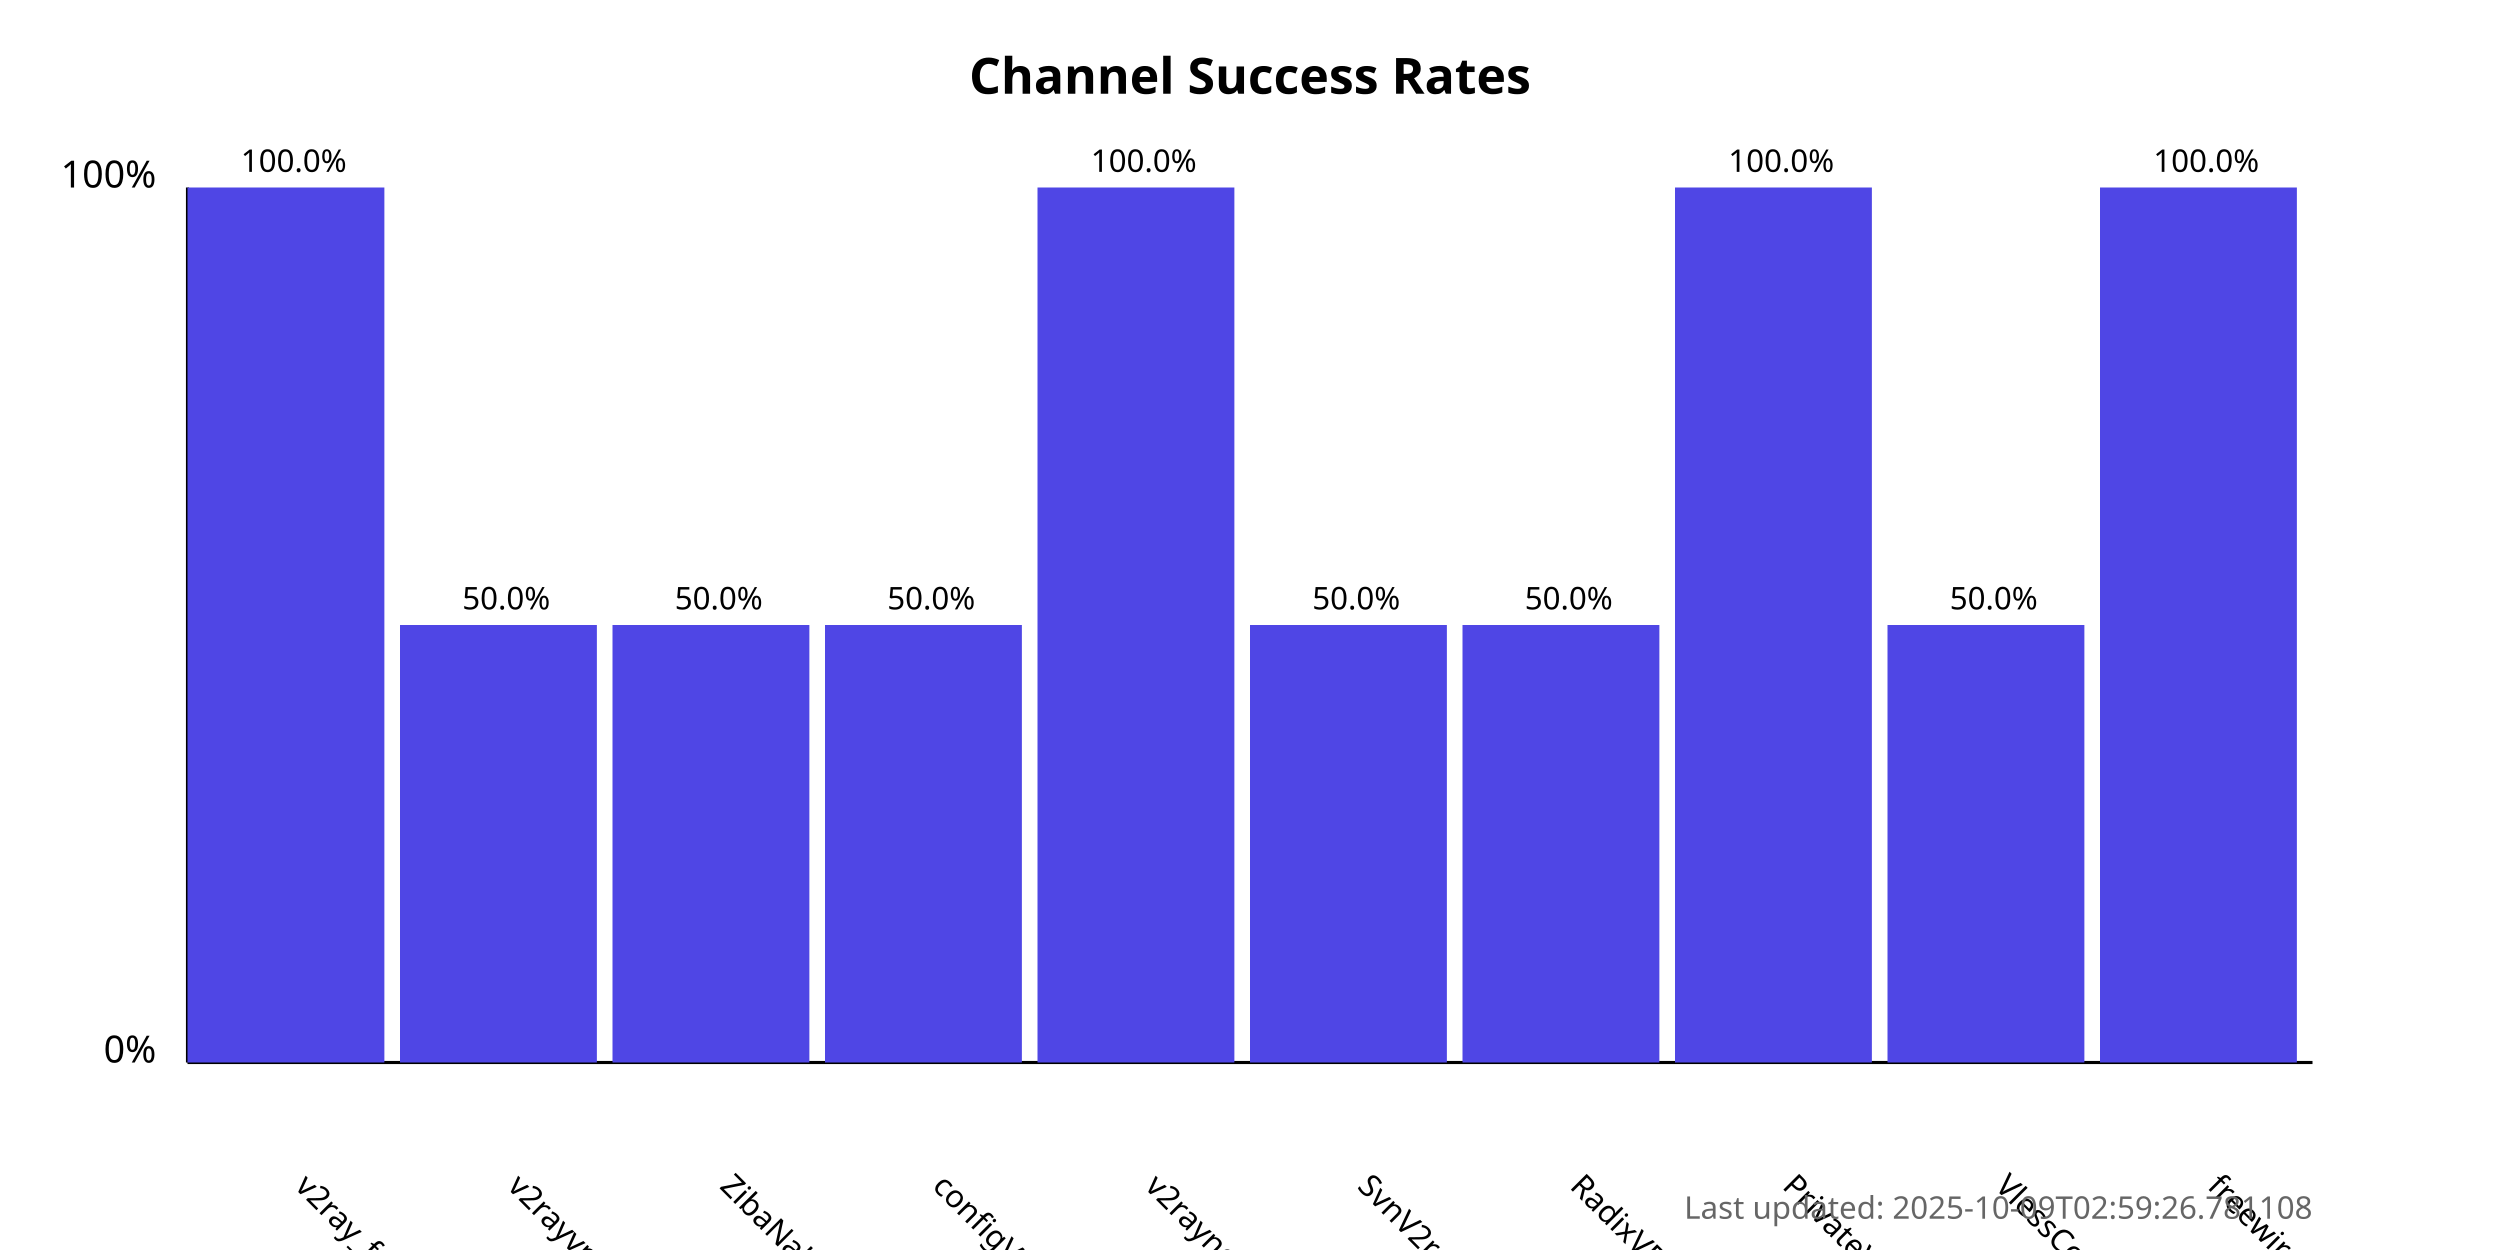
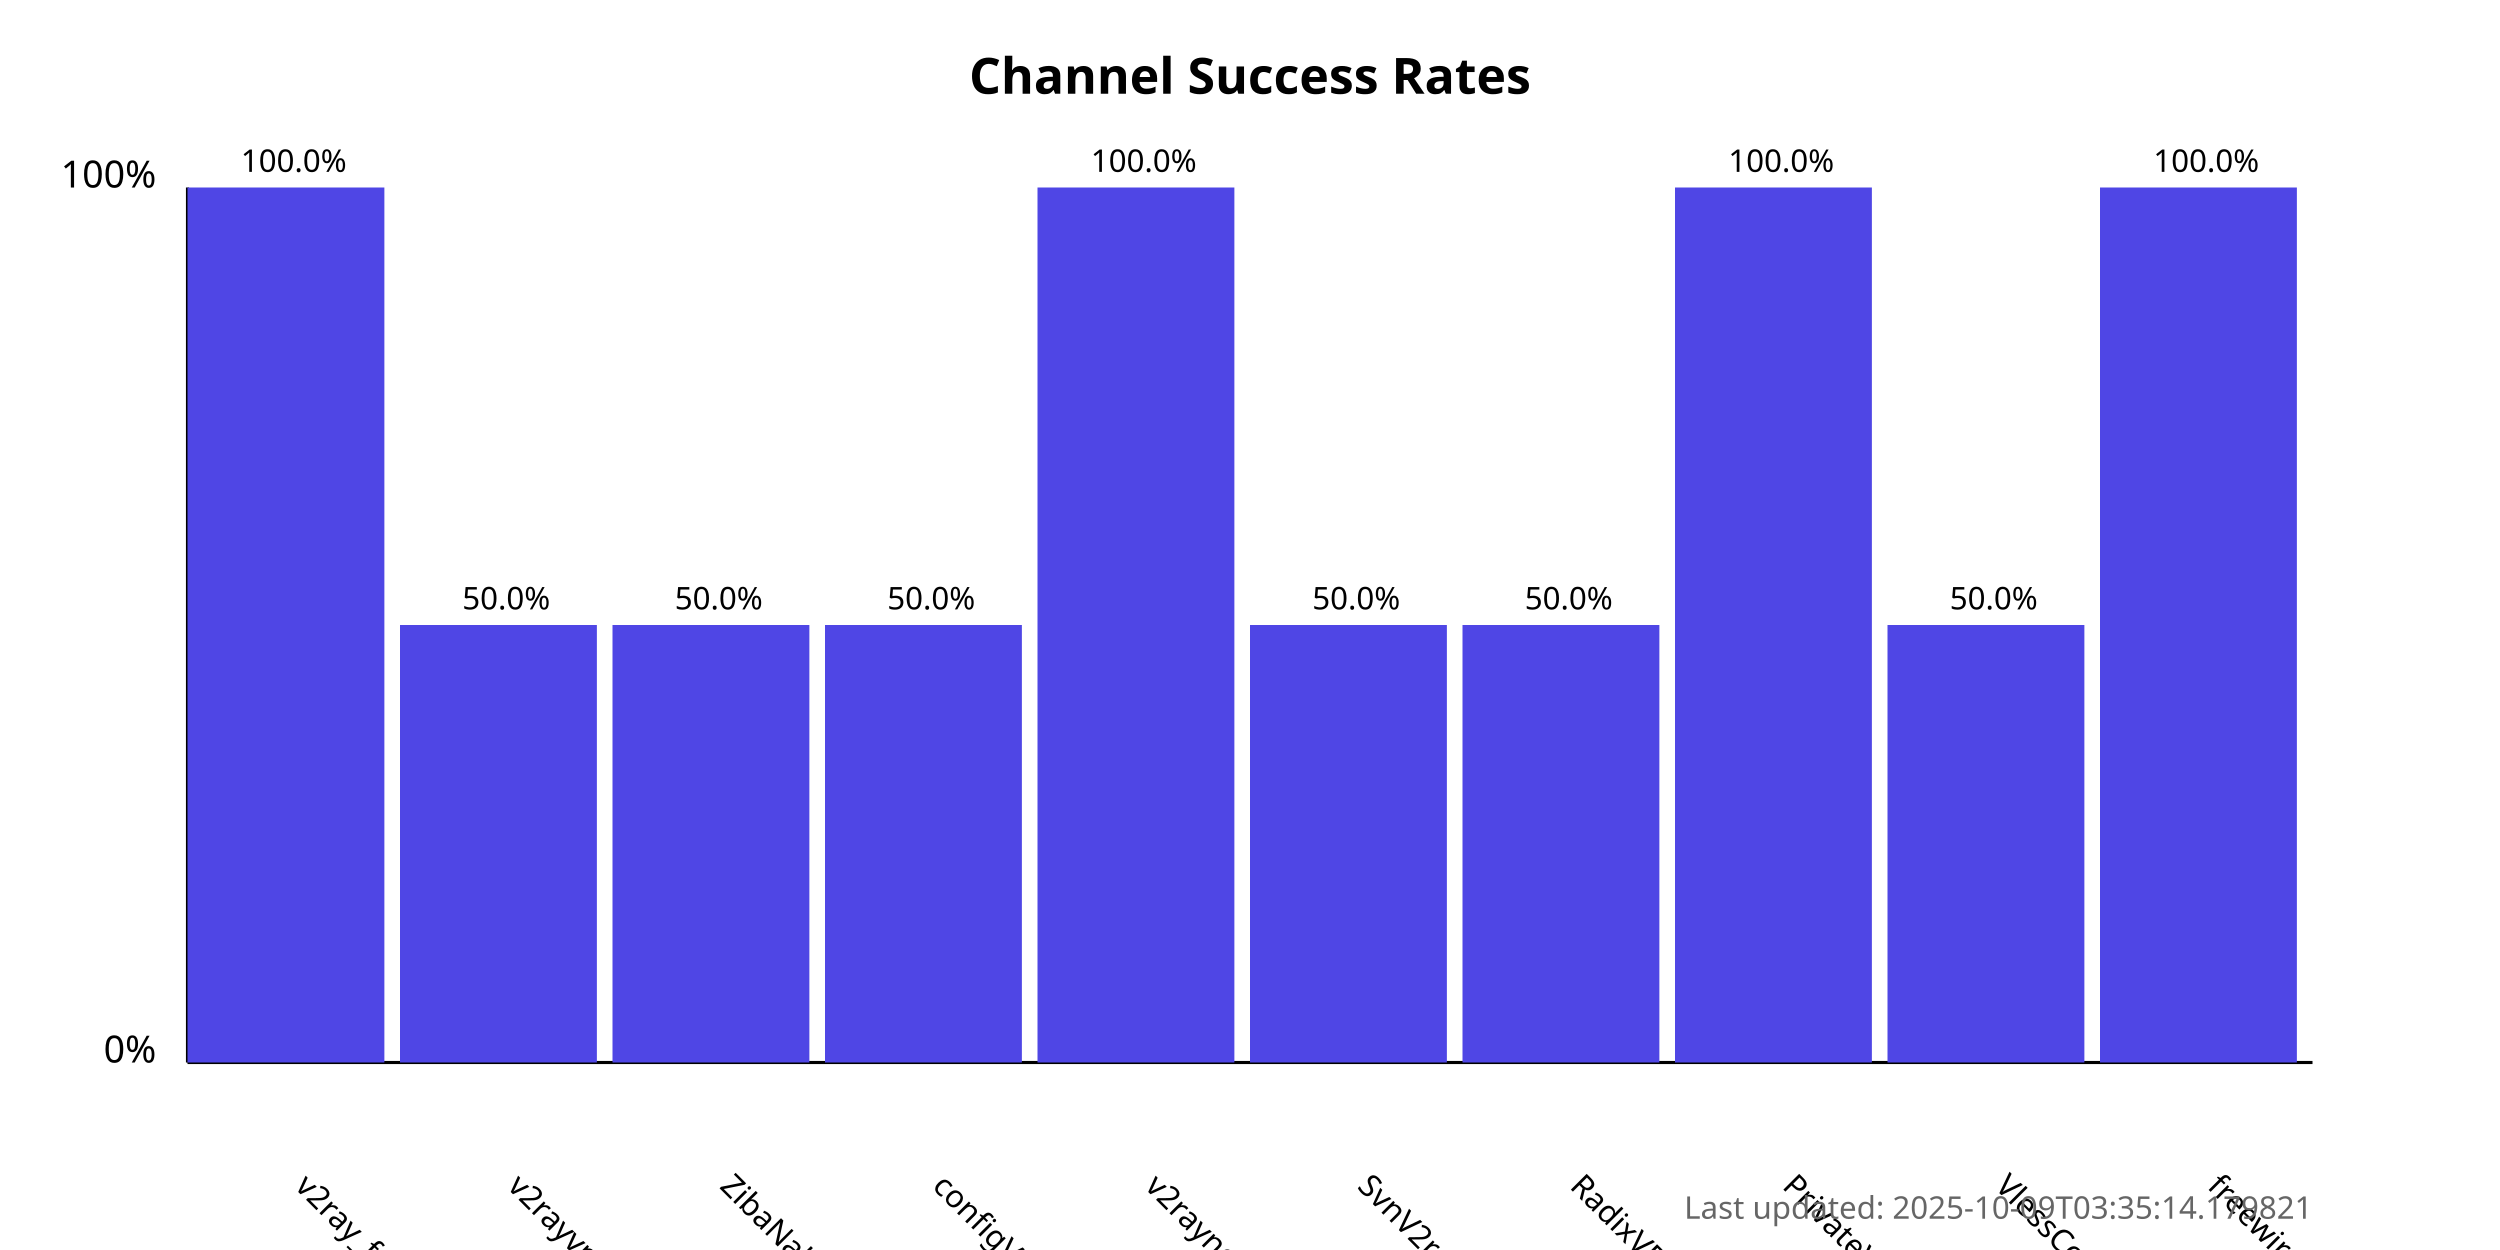
<svg xmlns="http://www.w3.org/2000/svg" width="800" height="400">
  <style>
            .chart-title { font: bold 16px sans-serif; }
            .axis-label { font: 12px sans-serif; }
            .tick-label { font: 10px sans-serif; }
            .bar { fill: #4f46e5; }
            .bar:hover { fill: #6366f1; }
            .timestamp { font: 10px sans-serif; fill: #666; }
        </style>
  <text x="400.0" y="30" text-anchor="middle" class="chart-title">
            Channel Success Rates
        </text>
  <line x1="60" y1="340" x2="60" y2="60" stroke="black" stroke-width="1" />
  <line x1="60" y1="340" x2="740" y2="340" stroke="black" stroke-width="1" />
  <text x="50" y="340" text-anchor="end" class="axis-label">0%</text>
  <text x="50" y="60" text-anchor="end" class="axis-label">100%</text>
  <g>
    <rect x="60" y="60.0" width="63.0" height="280.0" class="bar" />
    <text x="94.0" y="380" transform="rotate(45, 94.0, 380)" text-anchor="start" class="tick-label">
                v2ray_free_conf
            </text>
    <text x="94.0" y="55.0" text-anchor="middle" class="tick-label">
                100.0%
            </text>
  </g>
  <g>
    <rect x="128.0" y="200.0" width="63.0" height="140.0" class="bar" />
    <text x="162.0" y="380" transform="rotate(45, 162.0, 380)" text-anchor="start" class="tick-label">
                v2rayvpno
            </text>
    <text x="162.0" y="195.0" text-anchor="middle" class="tick-label">
                50.0%
            </text>
  </g>
  <g>
    <rect x="196.0" y="200.0" width="63.0" height="140.0" class="bar" />
    <text x="230.0" y="380" transform="rotate(45, 230.0, 380)" text-anchor="start" class="tick-label">
                ZibaNabz
            </text>
    <text x="230.0" y="195.0" text-anchor="middle" class="tick-label">
                50.0%
            </text>
  </g>
  <g>
    <rect x="264.0" y="200.0" width="63.0" height="140.0" class="bar" />
    <text x="298.0" y="380" transform="rotate(45, 298.0, 380)" text-anchor="start" class="tick-label">
                configV2rayForFree
            </text>
    <text x="298.0" y="195.0" text-anchor="middle" class="tick-label">
                50.0%
            </text>
  </g>
  <g>
    <rect x="332.0" y="60.0" width="63.0" height="280.0" class="bar" />
    <text x="366.0" y="380" transform="rotate(45, 366.0, 380)" text-anchor="start" class="tick-label">
                v2rayngvpn
            </text>
    <text x="366.0" y="55.0" text-anchor="middle" class="tick-label">
                100.0%
            </text>
  </g>
  <g>
    <rect x="400.0" y="200.0" width="63.0" height="140.0" class="bar" />
    <text x="434.0" y="380" transform="rotate(45, 434.0, 380)" text-anchor="start" class="tick-label">
                SvnV2ray
            </text>
    <text x="434.0" y="195.0" text-anchor="middle" class="tick-label">
                50.0%
            </text>
  </g>
  <g>
    <rect x="468.0" y="200.0" width="63.0" height="140.0" class="bar" />
    <text x="502.0" y="380" transform="rotate(45, 502.0, 380)" text-anchor="start" class="tick-label">
                RadixVPN
            </text>
    <text x="502.0" y="195.0" text-anchor="middle" class="tick-label">
                50.0%
            </text>
  </g>
  <g>
    <rect x="536.0" y="60.0" width="63.0" height="280.0" class="bar" />
    <text x="570.0" y="380" transform="rotate(45, 570.0, 380)" text-anchor="start" class="tick-label">
                PrivateVPNs
            </text>
    <text x="570.0" y="55.0" text-anchor="middle" class="tick-label">
                100.0%
            </text>
  </g>
  <g>
    <rect x="604.0" y="200.0" width="63.0" height="140.0" class="bar" />
    <text x="638.0" y="380" transform="rotate(45, 638.0, 380)" text-anchor="start" class="tick-label">
                VlessConfig
            </text>
    <text x="638.0" y="195.0" text-anchor="middle" class="tick-label">
                50.0%
            </text>
  </g>
  <g>
    <rect x="672.0" y="60.0" width="63.0" height="280.0" class="bar" />
    <text x="706.0" y="380" transform="rotate(45, 706.0, 380)" text-anchor="start" class="tick-label">
                freewireguard
            </text>
    <text x="706.0" y="55.0" text-anchor="middle" class="tick-label">
                100.0%
            </text>
  </g>
  <text x="740" y="390" text-anchor="end" class="timestamp">
-             Last updated: 2025-10-09T02:59:26.781108
+             Last updated: 2025-10-09T03:35:14.179821
        </text>
</svg>
